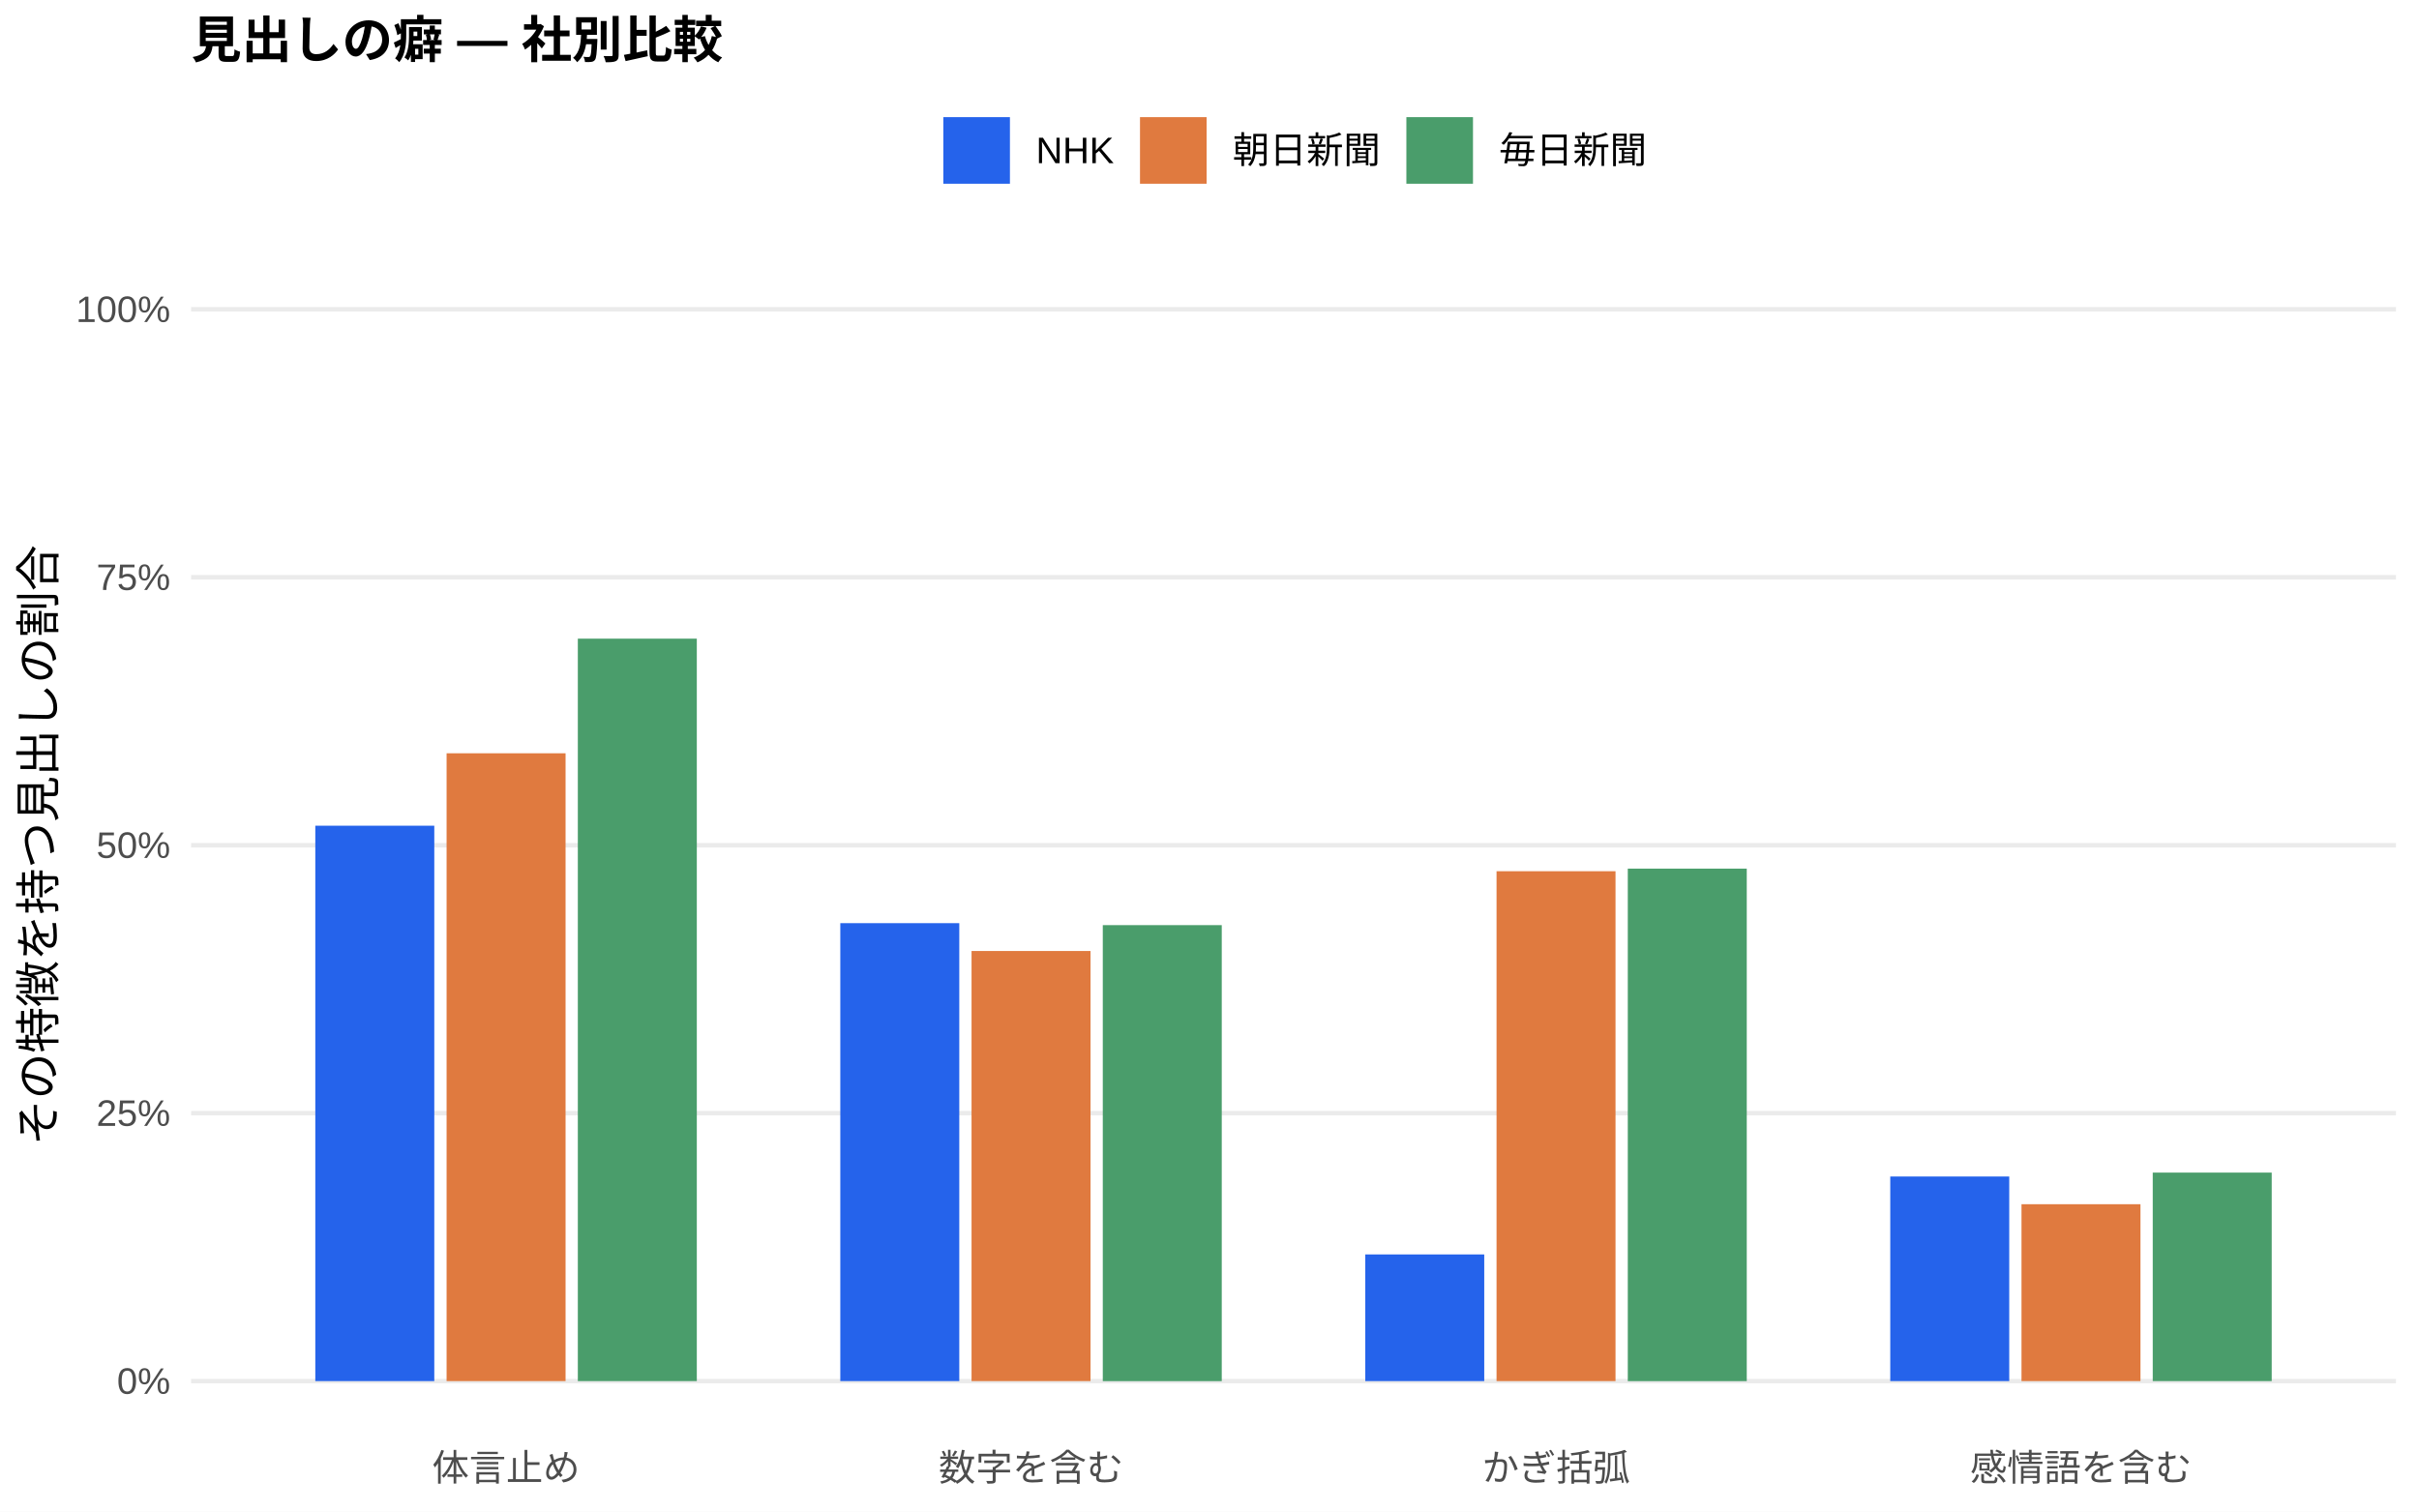
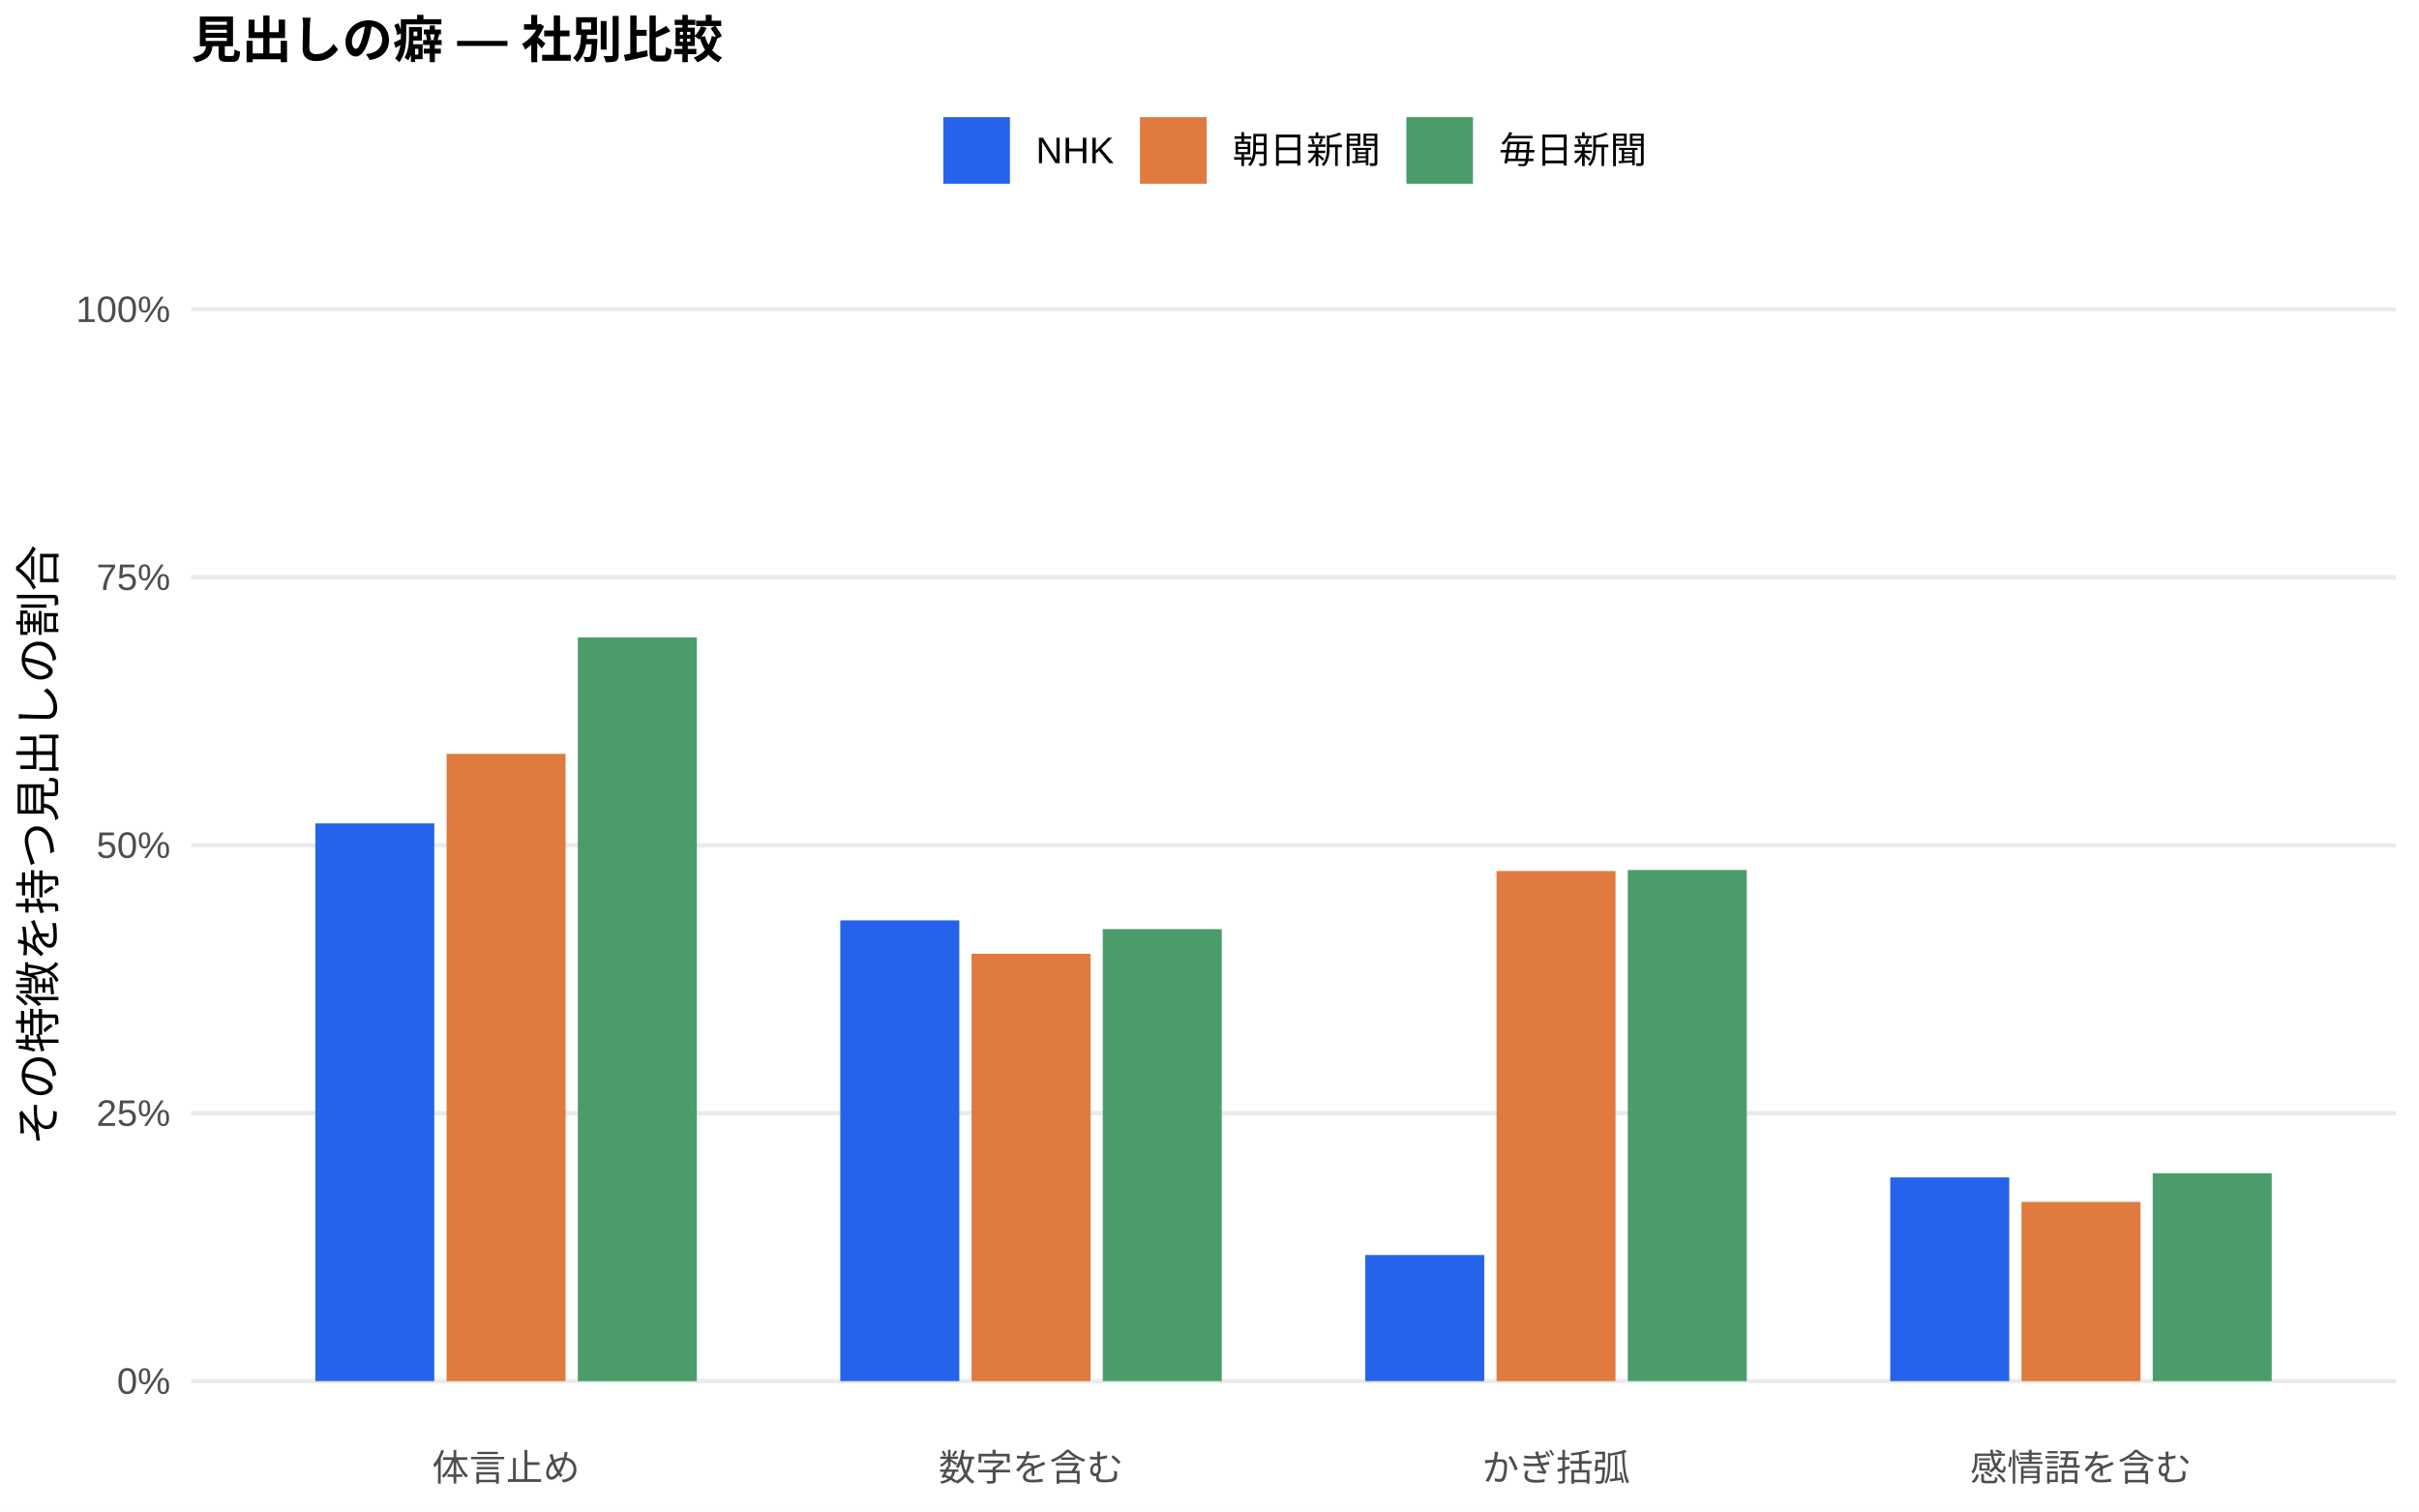
<svg xmlns="http://www.w3.org/2000/svg" width="576.00pt" height="360.00pt" viewBox="0 0 576.00 360.00">
  <g class="svglite">
    <defs>
      <style type="text/css">
    .svglite line, .svglite polyline, .svglite polygon, .svglite path, .svglite rect, .svglite circle {
      fill: none;
      stroke: #000000;
      stroke-linecap: round;
      stroke-linejoin: round;
      stroke-miterlimit: 10.00;
    }
    .svglite text {
      white-space: pre;
    }
    .svglite g.glyphgroup path {
      fill: inherit;
      stroke: none;
    }
  </style>
    </defs>
    <rect width="100%" height="100%" style="stroke: none; fill: #FFFFFF;" />
    <defs>
      <clipPath id="cpMC4wMHw1NzYuMDB8MC4wMHwzNjAuMDA=">
        <rect x="0.00" y="0.00" width="576.00" height="360.00" />
      </clipPath>
    </defs>
    <g clip-path="url(#cpMC4wMHw1NzYuMDB8MC4wMHwzNjAuMDA=)">
      <rect x="0.00" y="0.00" width="576.00" height="360.00" style="stroke-width: 1.07; stroke: none; fill: #FFFFFF;" />
    </g>
    <defs>
      <clipPath id="cpNDUuNTB8NTcwLjUyfDYwLjkxfDM0MS43MQ==">
        <rect x="45.50" y="60.91" width="525.02" height="280.80" />
      </clipPath>
    </defs>
    <g clip-path="url(#cpNDUuNTB8NTcwLjUyfDYwLjkxfDM0MS43MQ==)">
      <polyline points="45.50,328.94 570.52,328.94 " style="stroke-width: 1.07; stroke: #EBEBEB; stroke-linecap: butt;" />
      <polyline points="45.50,265.12 570.52,265.12 " style="stroke-width: 1.07; stroke: #EBEBEB; stroke-linecap: butt;" />
      <polyline points="45.50,201.31 570.52,201.31 " style="stroke-width: 1.07; stroke: #EBEBEB; stroke-linecap: butt;" />
      <polyline points="45.50,137.49 570.52,137.49 " style="stroke-width: 1.07; stroke: #EBEBEB; stroke-linecap: butt;" />
      <polyline points="45.50,73.67 570.52,73.67 " style="stroke-width: 1.07; stroke: #EBEBEB; stroke-linecap: butt;" />
-       <rect x="75.08" y="196.66" width="28.33" height="132.28" style="stroke-width: 1.07; stroke: none; stroke-linecap: butt; stroke-linejoin: miter; fill: #2563EB;" />
-       <rect x="200.09" y="219.87" width="28.33" height="109.07" style="stroke-width: 1.07; stroke: none; stroke-linecap: butt; stroke-linejoin: miter; fill: #2563EB;" />
-       <rect x="325.09" y="298.77" width="28.33" height="30.17" style="stroke-width: 1.07; stroke: none; stroke-linecap: butt; stroke-linejoin: miter; fill: #2563EB;" />
-       <rect x="450.10" y="280.21" width="28.33" height="48.73" style="stroke-width: 1.07; stroke: none; stroke-linecap: butt; stroke-linejoin: miter; fill: #2563EB;" />
-       <rect x="106.34" y="179.41" width="28.33" height="149.53" style="stroke-width: 1.07; stroke: none; stroke-linecap: butt; stroke-linejoin: miter; fill: #E07A3F;" />
-       <rect x="231.34" y="226.50" width="28.33" height="102.44" style="stroke-width: 1.07; stroke: none; stroke-linecap: butt; stroke-linejoin: miter; fill: #E07A3F;" />
-       <rect x="356.35" y="207.50" width="28.33" height="121.44" style="stroke-width: 1.07; stroke: none; stroke-linecap: butt; stroke-linejoin: miter; fill: #E07A3F;" />
-       <rect x="481.35" y="286.81" width="28.33" height="42.13" style="stroke-width: 1.07; stroke: none; stroke-linecap: butt; stroke-linejoin: miter; fill: #E07A3F;" />
-       <rect x="137.59" y="152.11" width="28.33" height="176.83" style="stroke-width: 1.07; stroke: none; stroke-linecap: butt; stroke-linejoin: miter; fill: #4A9D6B;" />
-       <rect x="262.59" y="220.34" width="28.33" height="108.61" style="stroke-width: 1.07; stroke: none; stroke-linecap: butt; stroke-linejoin: miter; fill: #4A9D6B;" />
-       <rect x="387.60" y="206.88" width="28.33" height="122.07" style="stroke-width: 1.07; stroke: none; stroke-linecap: butt; stroke-linejoin: miter; fill: #4A9D6B;" />
-       <rect x="512.60" y="279.28" width="28.33" height="49.66" style="stroke-width: 1.07; stroke: none; stroke-linecap: butt; stroke-linejoin: miter; fill: #4A9D6B;" />
+       <rect x="75.08" y="196.11" width="28.33" height="132.83" style="stroke-width: 1.07; stroke: none; stroke-linecap: butt; stroke-linejoin: miter; fill: #2563EB;" />
+       <rect x="200.09" y="219.21" width="28.33" height="109.73" style="stroke-width: 1.07; stroke: none; stroke-linecap: butt; stroke-linejoin: miter; fill: #2563EB;" />
+       <rect x="325.09" y="298.91" width="28.33" height="30.03" style="stroke-width: 1.07; stroke: none; stroke-linecap: butt; stroke-linejoin: miter; fill: #2563EB;" />
+       <rect x="450.10" y="280.43" width="28.33" height="48.51" style="stroke-width: 1.07; stroke: none; stroke-linecap: butt; stroke-linejoin: miter; fill: #2563EB;" />
+       <rect x="106.34" y="179.55" width="28.33" height="149.39" style="stroke-width: 1.07; stroke: none; stroke-linecap: butt; stroke-linejoin: miter; fill: #E07A3F;" />
+       <rect x="231.34" y="227.16" width="28.33" height="101.78" style="stroke-width: 1.07; stroke: none; stroke-linecap: butt; stroke-linejoin: miter; fill: #E07A3F;" />
+       <rect x="356.35" y="207.46" width="28.33" height="121.48" style="stroke-width: 1.07; stroke: none; stroke-linecap: butt; stroke-linejoin: miter; fill: #E07A3F;" />
+       <rect x="481.35" y="286.26" width="28.33" height="42.68" style="stroke-width: 1.07; stroke: none; stroke-linecap: butt; stroke-linejoin: miter; fill: #E07A3F;" />
+       <rect x="137.59" y="151.80" width="28.33" height="177.15" style="stroke-width: 1.07; stroke: none; stroke-linecap: butt; stroke-linejoin: miter; fill: #4A9D6B;" />
+       <rect x="262.59" y="221.29" width="28.33" height="107.65" style="stroke-width: 1.07; stroke: none; stroke-linecap: butt; stroke-linejoin: miter; fill: #4A9D6B;" />
+       <rect x="387.60" y="207.21" width="28.33" height="121.73" style="stroke-width: 1.07; stroke: none; stroke-linecap: butt; stroke-linejoin: miter; fill: #4A9D6B;" />
+       <rect x="512.60" y="279.43" width="28.33" height="49.51" style="stroke-width: 1.07; stroke: none; stroke-linecap: butt; stroke-linejoin: miter; fill: #4A9D6B;" />
    </g>
    <g clip-path="url(#cpMC4wMHw1NzYuMDB8MC4wMHwzNjAuMDA=)">
      <text x="40.57" y="331.97" text-anchor="end" style="font-size: 8.80px;fill: #4D4D4D; font-family: &quot;Liberation Sans&quot;;" textLength="12.72px" lengthAdjust="spacingAndGlyphs">0%</text>
      <text x="40.57" y="268.15" text-anchor="end" style="font-size: 8.80px;fill: #4D4D4D; font-family: &quot;Liberation Sans&quot;;" textLength="17.61px" lengthAdjust="spacingAndGlyphs">25%</text>
      <text x="40.57" y="204.33" text-anchor="end" style="font-size: 8.80px;fill: #4D4D4D; font-family: &quot;Liberation Sans&quot;;" textLength="17.61px" lengthAdjust="spacingAndGlyphs">50%</text>
      <text x="40.57" y="140.52" text-anchor="end" style="font-size: 8.80px;fill: #4D4D4D; font-family: &quot;Liberation Sans&quot;;" textLength="17.61px" lengthAdjust="spacingAndGlyphs">75%</text>
      <text x="40.57" y="76.70" text-anchor="end" style="font-size: 8.80px;fill: #4D4D4D; font-family: &quot;Liberation Sans&quot;;" textLength="22.50px" lengthAdjust="spacingAndGlyphs">100%</text>
      <text x="120.50" y="352.69" text-anchor="middle" style="font-size: 8.80px;fill: #4D4D4D; font-family: &quot;Liberation Sans&quot;;" textLength="35.19px" lengthAdjust="spacingAndGlyphs">体言止め</text>
      <text x="245.51" y="352.69" text-anchor="middle" style="font-size: 8.80px;fill: #4D4D4D; font-family: &quot;Liberation Sans&quot;;" textLength="43.98px" lengthAdjust="spacingAndGlyphs">数字を含む</text>
      <text x="370.51" y="352.69" text-anchor="middle" style="font-size: 8.80px;fill: #4D4D4D; font-family: &quot;Liberation Sans&quot;;" textLength="35.19px" lengthAdjust="spacingAndGlyphs">かぎ括弧</text>
      <text x="495.52" y="352.69" text-anchor="middle" style="font-size: 8.80px;fill: #4D4D4D; font-family: &quot;Liberation Sans&quot;;" textLength="52.78px" lengthAdjust="spacingAndGlyphs">感情語を含む</text>
      <text transform="translate(13.05,201.31) rotate(-90)" text-anchor="middle" style="font-size: 11.00px; font-family: &quot;Liberation Sans&quot;;" textLength="143.00px" lengthAdjust="spacingAndGlyphs">その特徴を持つ見出しの割合</text>
      <rect x="224.62" y="27.90" width="15.86" height="15.86" style="stroke-width: 1.07; stroke: none; stroke-linecap: butt; stroke-linejoin: miter; fill: #2563EB;" />
      <rect x="271.45" y="27.90" width="15.86" height="15.86" style="stroke-width: 1.07; stroke: none; stroke-linecap: butt; stroke-linejoin: miter; fill: #E07A3F;" />
      <rect x="334.88" y="27.90" width="15.86" height="15.86" style="stroke-width: 1.07; stroke: none; stroke-linecap: butt; stroke-linejoin: miter; fill: #4A9D6B;" />
      <text x="246.67" y="38.86" style="font-size: 8.80px; font-family: &quot;Liberation Sans&quot;;" textLength="18.59px" lengthAdjust="spacingAndGlyphs">NHK</text>
      <text x="293.50" y="38.86" style="font-size: 8.80px; font-family: &quot;Liberation Sans&quot;;" textLength="35.19px" lengthAdjust="spacingAndGlyphs">朝日新聞</text>
      <text x="356.93" y="38.86" style="font-size: 8.80px; font-family: &quot;Liberation Sans&quot;;" textLength="35.19px" lengthAdjust="spacingAndGlyphs">毎日新聞</text>
      <text x="45.50" y="13.74" style="font-size: 12.00px; font-weight: bold; font-family: &quot;Liberation Sans&quot;;" textLength="126.66px" lengthAdjust="spacingAndGlyphs">見出しの癖 — 社別比較</text>
    </g>
  </g>
</svg>
